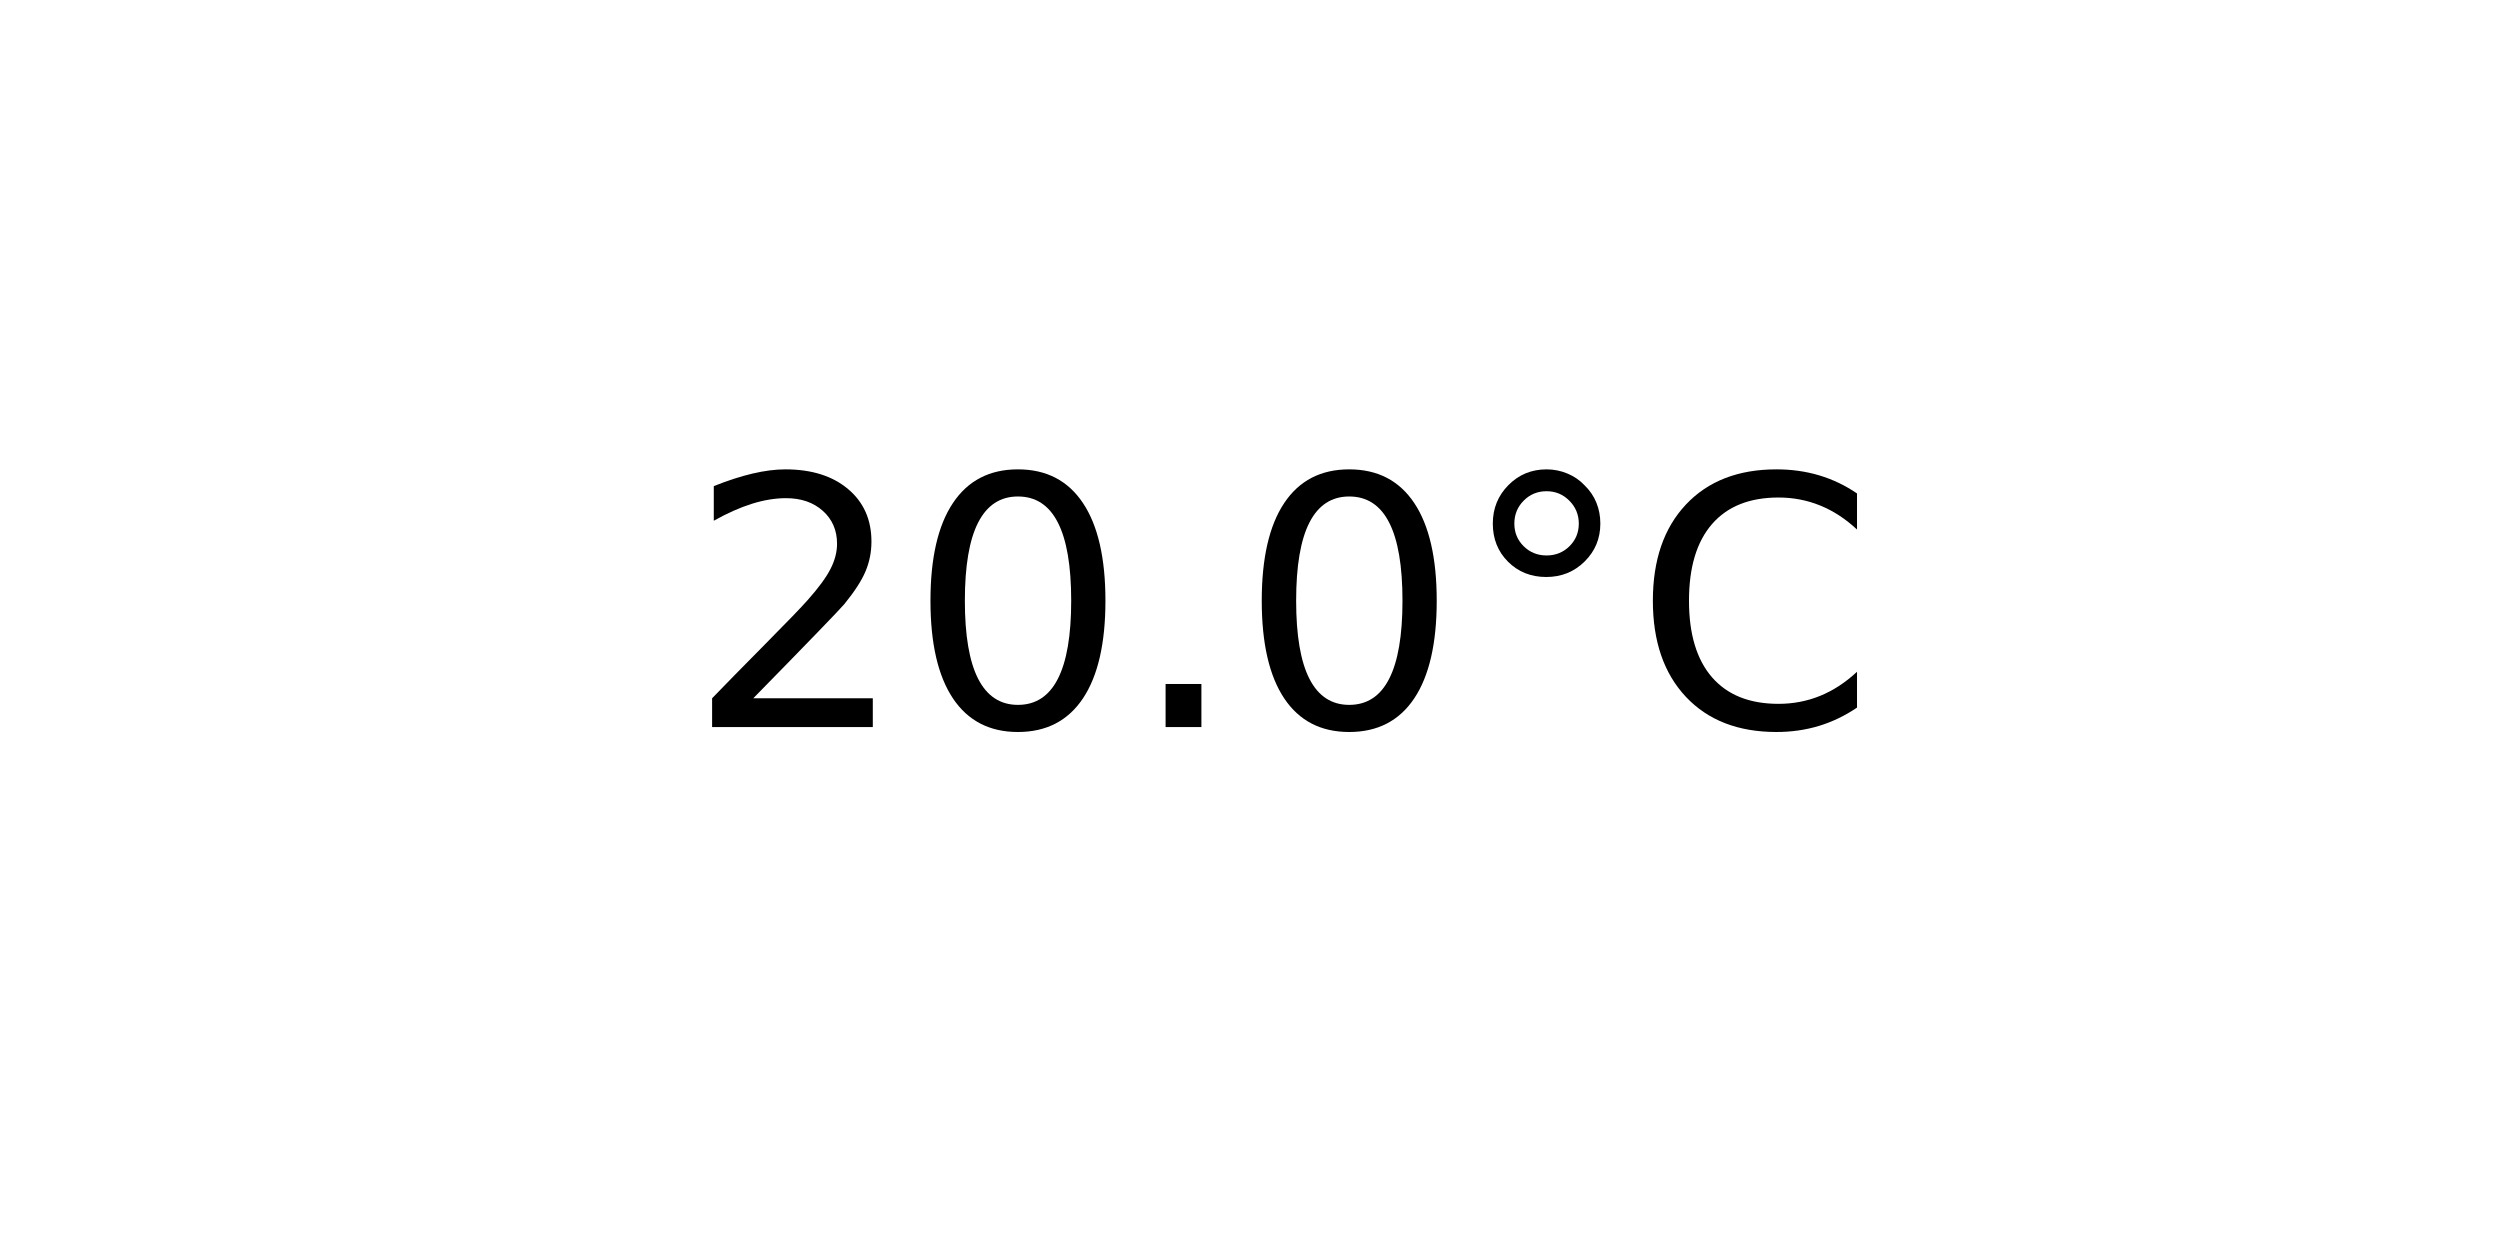
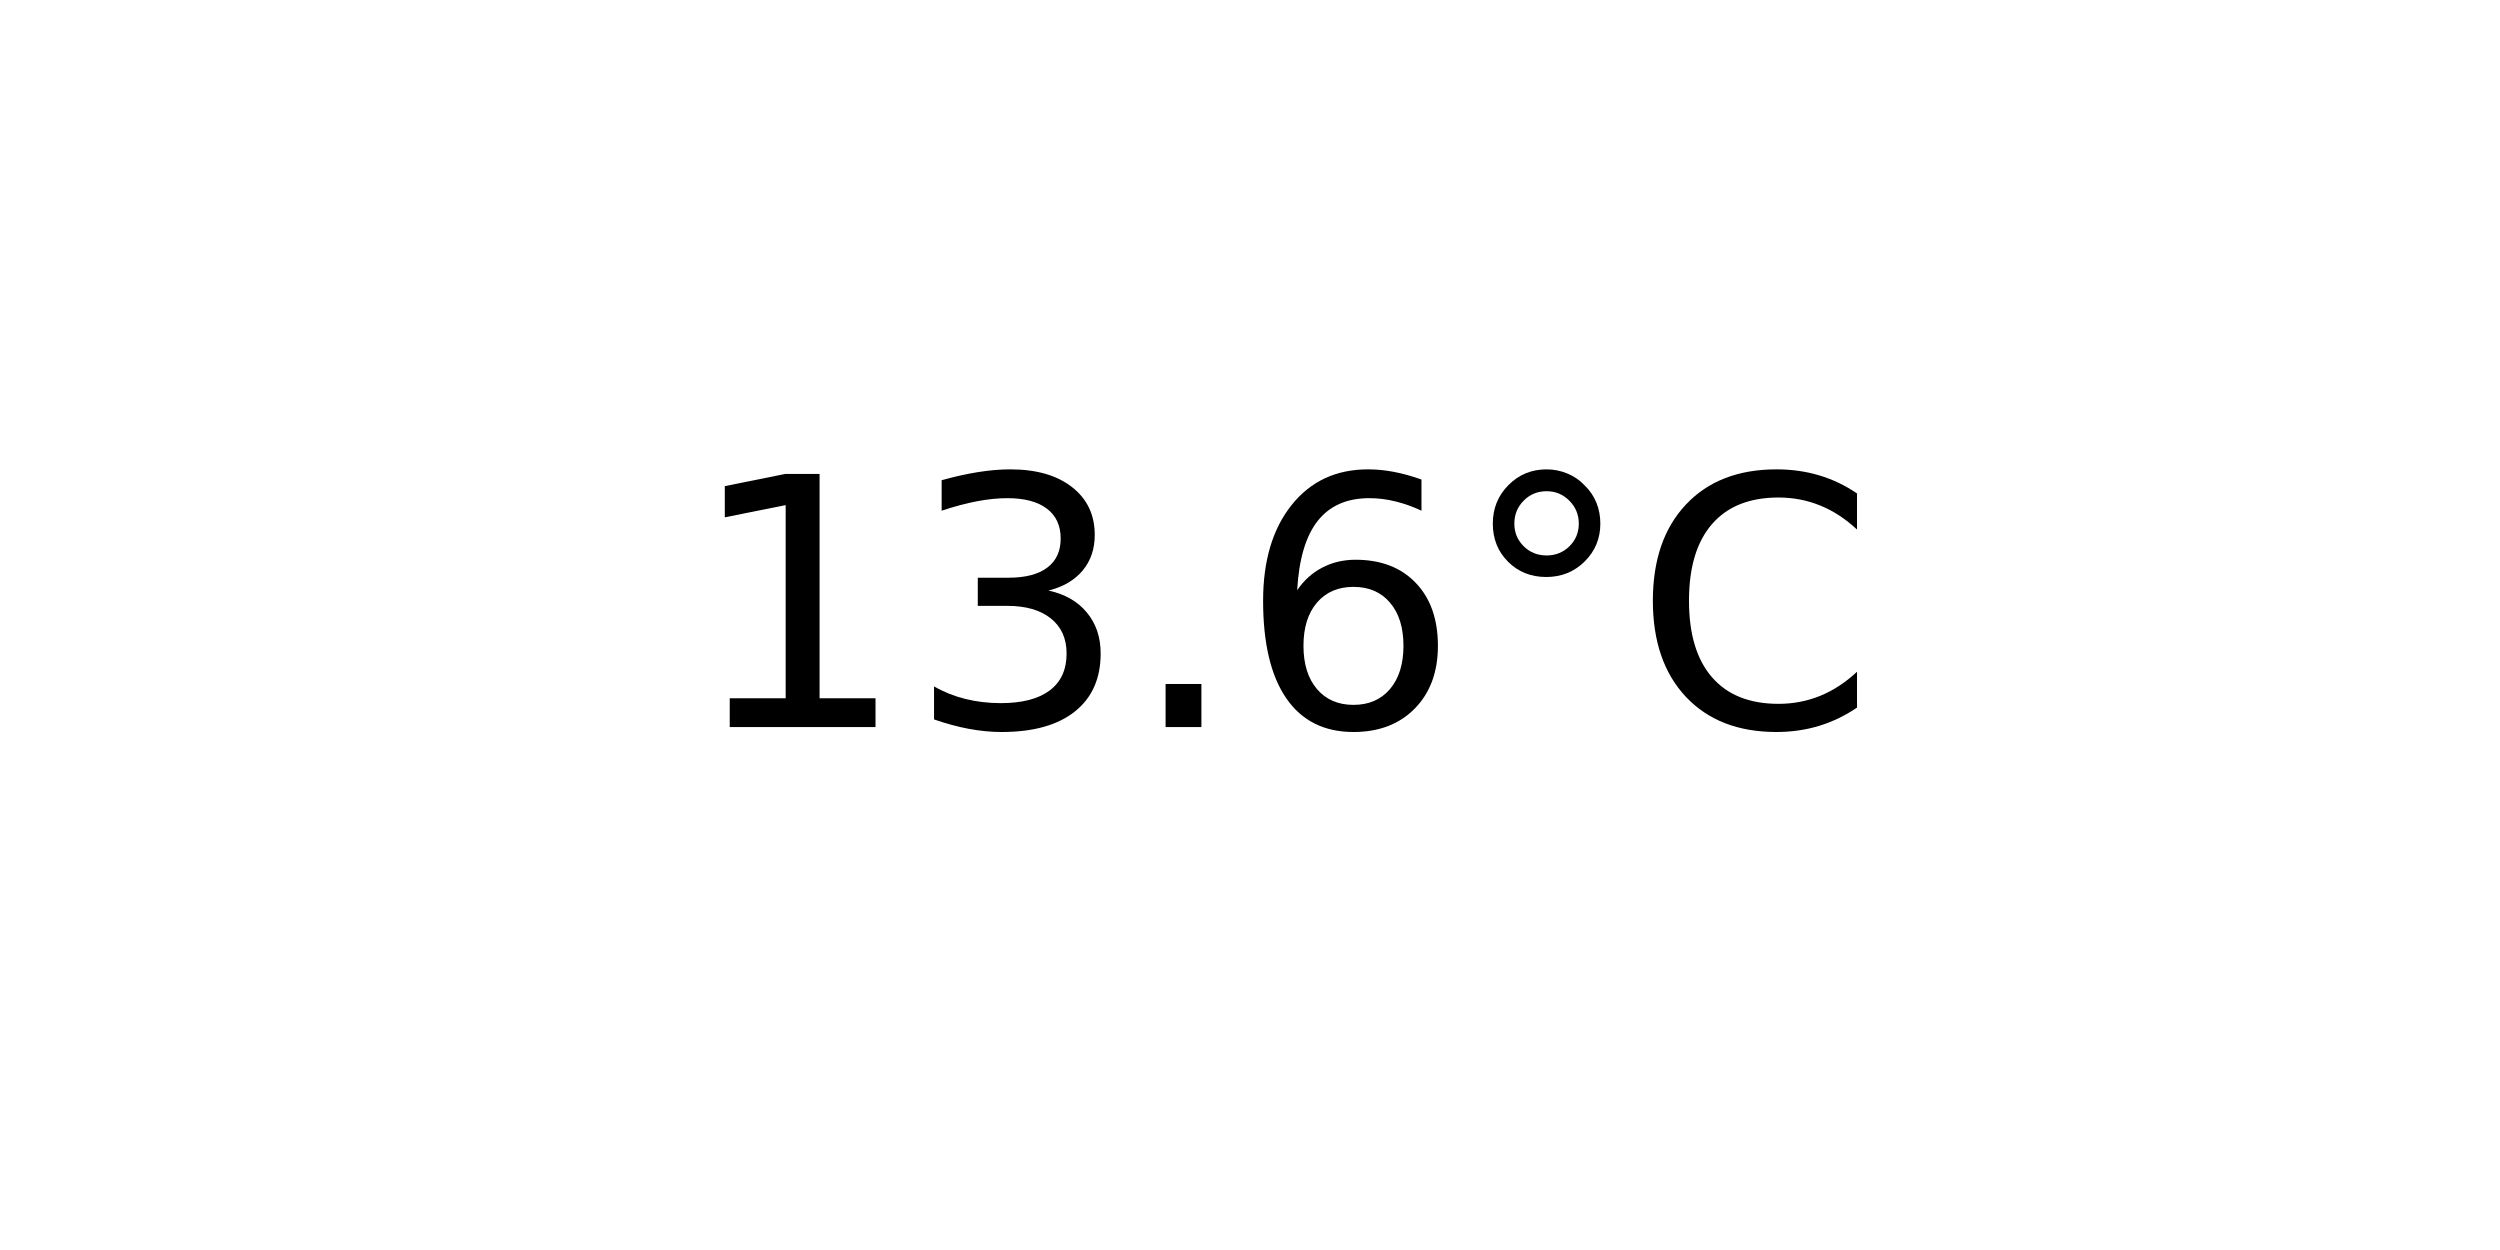
<svg xmlns="http://www.w3.org/2000/svg" xmlns:xlink="http://www.w3.org/1999/xlink" width="72pt" height="36pt" viewBox="0 0 72 36" version="1.1">
  <defs>
    <style type="text/css">*{stroke-linejoin: round; stroke-linecap: butt}</style>
  </defs>
  <g id="figure_1">
    <g id="axes_1">
      <g id="text_1">
        <g transform="translate(19.77578 20.93937) scale(0.1 -0.1)">
          <defs>
-             <path id="DejaVuSans-32" d="M 1228 531  L 3431 531  L 3431 0  L 469 0  L 469 531  Q 828 903 1448 1529  Q 2069 2156 2228 2338  Q 2531 2678 2651 2914  Q 2772 3150 2772 3378  Q 2772 3750 2511 3984  Q 2250 4219 1831 4219  Q 1534 4219 1204 4116  Q 875 4013 500 3803  L 500 4441  Q 881 4594 1212 4672  Q 1544 4750 1819 4750  Q 2544 4750 2975 4387  Q 3406 4025 3406 3419  Q 3406 3131 3298 2873  Q 3191 2616 2906 2266  Q 2828 2175 2409 1742  Q 1991 1309 1228 531  z " transform="scale(0.015625)" />
-             <path id="DejaVuSans-30" d="M 2034 4250  Q 1547 4250 1301 3770  Q 1056 3291 1056 2328  Q 1056 1369 1301 889  Q 1547 409 2034 409  Q 2525 409 2770 889  Q 3016 1369 3016 2328  Q 3016 3291 2770 3770  Q 2525 4250 2034 4250  z M 2034 4750  Q 2819 4750 3233 4129  Q 3647 3509 3647 2328  Q 3647 1150 3233 529  Q 2819 -91 2034 -91  Q 1250 -91 836 529  Q 422 1150 422 2328  Q 422 3509 836 4129  Q 1250 4750 2034 4750  z " transform="scale(0.015625)" />
+             <path id="DejaVuSans-31" d="M 794 531  L 1825 531  L 1825 4091  L 703 3866  L 703 4441  L 1819 4666  L 2450 4666  L 2450 531  L 3481 531  L 3481 0  L 794 0  L 794 531  z " transform="scale(0.015625)" />
+             <path id="DejaVuSans-33" d="M 2597 2516  Q 3050 2419 3304 2112  Q 3559 1806 3559 1356  Q 3559 666 3084 287  Q 2609 -91 1734 -91  Q 1441 -91 1130 -33  Q 819 25 488 141  L 488 750  Q 750 597 1062 519  Q 1375 441 1716 441  Q 2309 441 2620 675  Q 2931 909 2931 1356  Q 2931 1769 2642 2001  Q 2353 2234 1838 2234  L 1294 2234  L 1294 2753  L 1863 2753  Q 2328 2753 2575 2939  Q 2822 3125 2822 3475  Q 2822 3834 2567 4026  Q 2313 4219 1838 4219  Q 1578 4219 1281 4162  Q 984 4106 628 3988  L 628 4550  Q 988 4650 1302 4700  Q 1616 4750 1894 4750  Q 2613 4750 3031 4423  Q 3450 4097 3450 3541  Q 3450 3153 3228 2886  Q 3006 2619 2597 2516  z " transform="scale(0.015625)" />
            <path id="DejaVuSans-2e" d="M 684 794  L 1344 794  L 1344 0  L 684 0  L 684 794  z " transform="scale(0.015625)" />
+             <path id="DejaVuSans-36" d="M 2113 2584  Q 1688 2584 1439 2293  Q 1191 2003 1191 1497  Q 1191 994 1439 701  Q 1688 409 2113 409  Q 2538 409 2786 701  Q 3034 994 3034 1497  Q 3034 2003 2786 2293  Q 2538 2584 2113 2584  z M 3366 4563  L 3366 3988  Q 3128 4100 2886 4159  Q 2644 4219 2406 4219  Q 1781 4219 1451 3797  Q 1122 3375 1075 2522  Q 1259 2794 1537 2939  Q 1816 3084 2150 3084  Q 2853 3084 3261 2657  Q 3669 2231 3669 1497  Q 3669 778 3244 343  Q 2819 -91 2113 -91  Q 1303 -91 875 529  Q 447 1150 447 2328  Q 447 3434 972 4092  Q 1497 4750 2381 4750  Q 2619 4750 2861 4703  Q 3103 4656 3366 4563  z " transform="scale(0.015625)" />
            <path id="DejaVuSans-b0" d="M 1600 4347  Q 1350 4347 1178 4173  Q 1006 4000 1006 3750  Q 1006 3503 1178 3333  Q 1350 3163 1600 3163  Q 1850 3163 2022 3333  Q 2194 3503 2194 3750  Q 2194 3997 2020 4172  Q 1847 4347 1600 4347  z M 1600 4750  Q 1800 4750 1984 4673  Q 2169 4597 2303 4453  Q 2447 4313 2519 4134  Q 2591 3956 2591 3750  Q 2591 3338 2302 3052  Q 2013 2766 1594 2766  Q 1172 2766 890 3047  Q 609 3328 609 3750  Q 609 4169 896 4459  Q 1184 4750 1600 4750  z " transform="scale(0.015625)" />
            <path id="DejaVuSans-43" d="M 4122 4306  L 4122 3641  Q 3803 3938 3442 4084  Q 3081 4231 2675 4231  Q 1875 4231 1450 3742  Q 1025 3253 1025 2328  Q 1025 1406 1450 917  Q 1875 428 2675 428  Q 3081 428 3442 575  Q 3803 722 4122 1019  L 4122 359  Q 3791 134 3420 21  Q 3050 -91 2638 -91  Q 1578 -91 968 557  Q 359 1206 359 2328  Q 359 3453 968 4101  Q 1578 4750 2638 4750  Q 3056 4750 3426 4639  Q 3797 4528 4122 4306  z " transform="scale(0.015625)" />
          </defs>
-           <use xlink:href="#DejaVuSans-32" />
-           <use xlink:href="#DejaVuSans-30" x="63.623" />
+           <use xlink:href="#DejaVuSans-31" />
+           <use xlink:href="#DejaVuSans-33" x="63.623" />
          <use xlink:href="#DejaVuSans-2e" x="127.246" />
-           <use xlink:href="#DejaVuSans-30" x="159.033" />
+           <use xlink:href="#DejaVuSans-36" x="159.033" />
          <use xlink:href="#DejaVuSans-b0" x="222.656" />
          <use xlink:href="#DejaVuSans-43" x="272.656" />
        </g>
      </g>
    </g>
  </g>
</svg>
